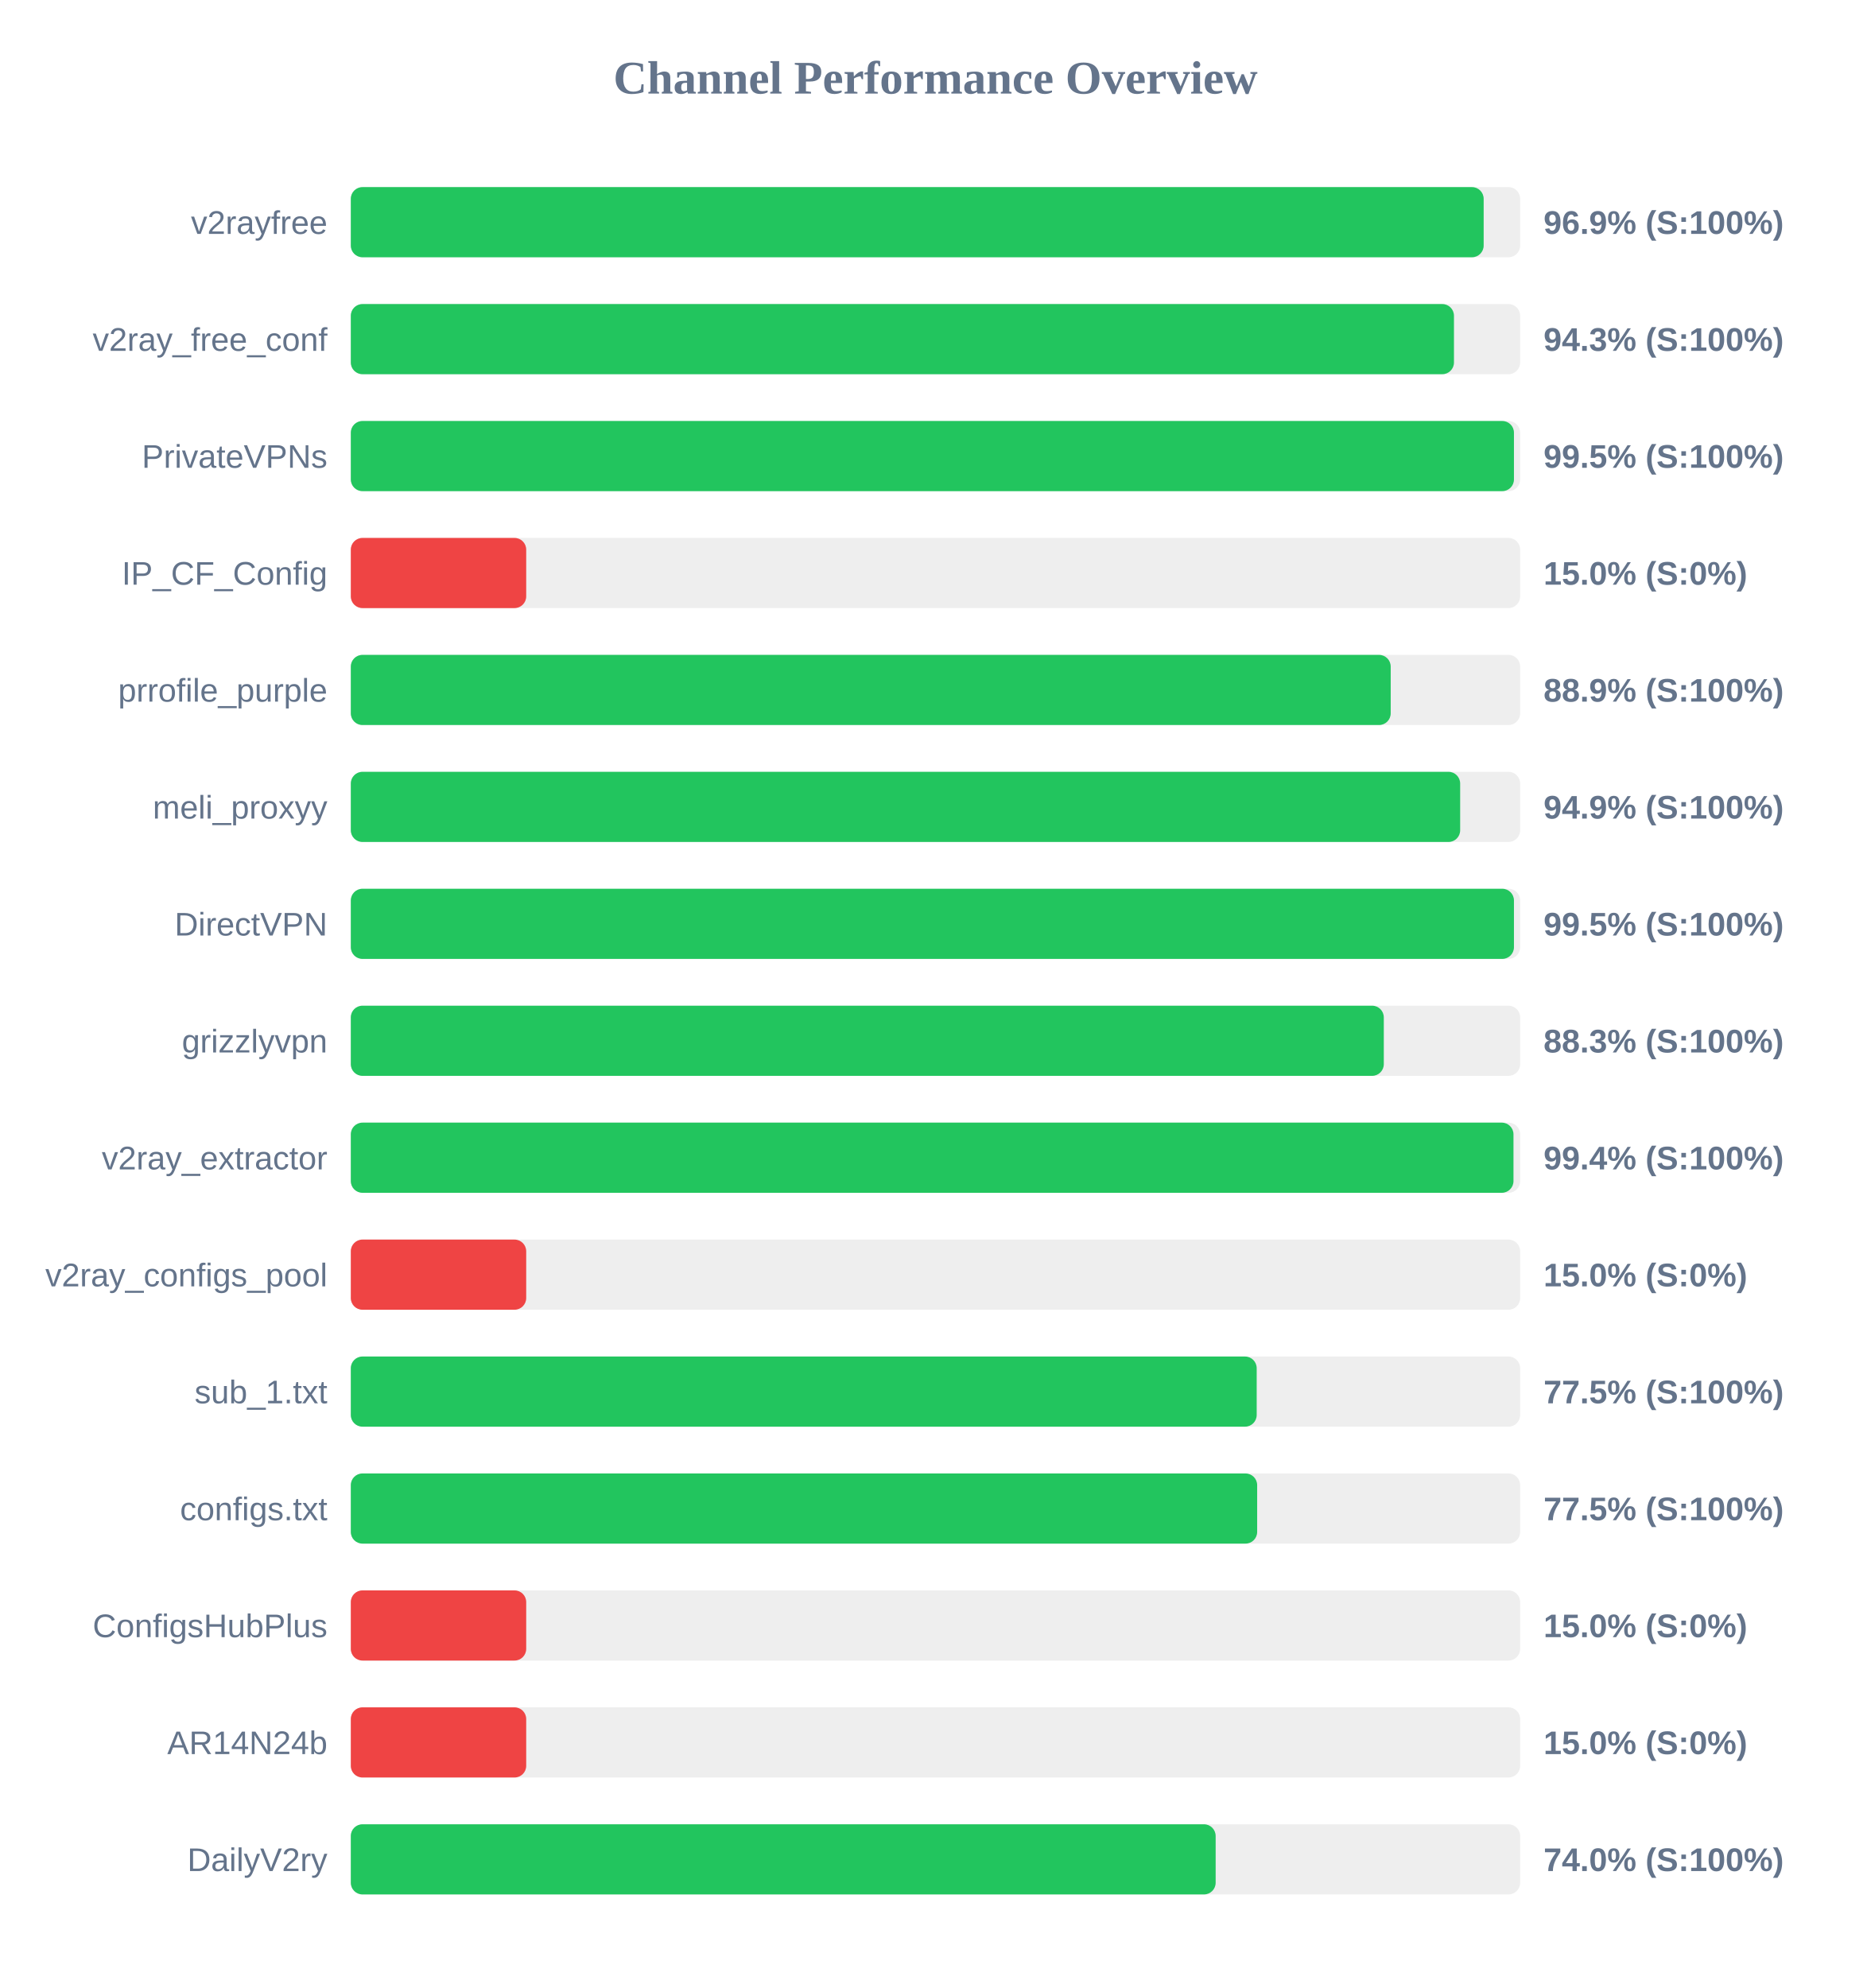
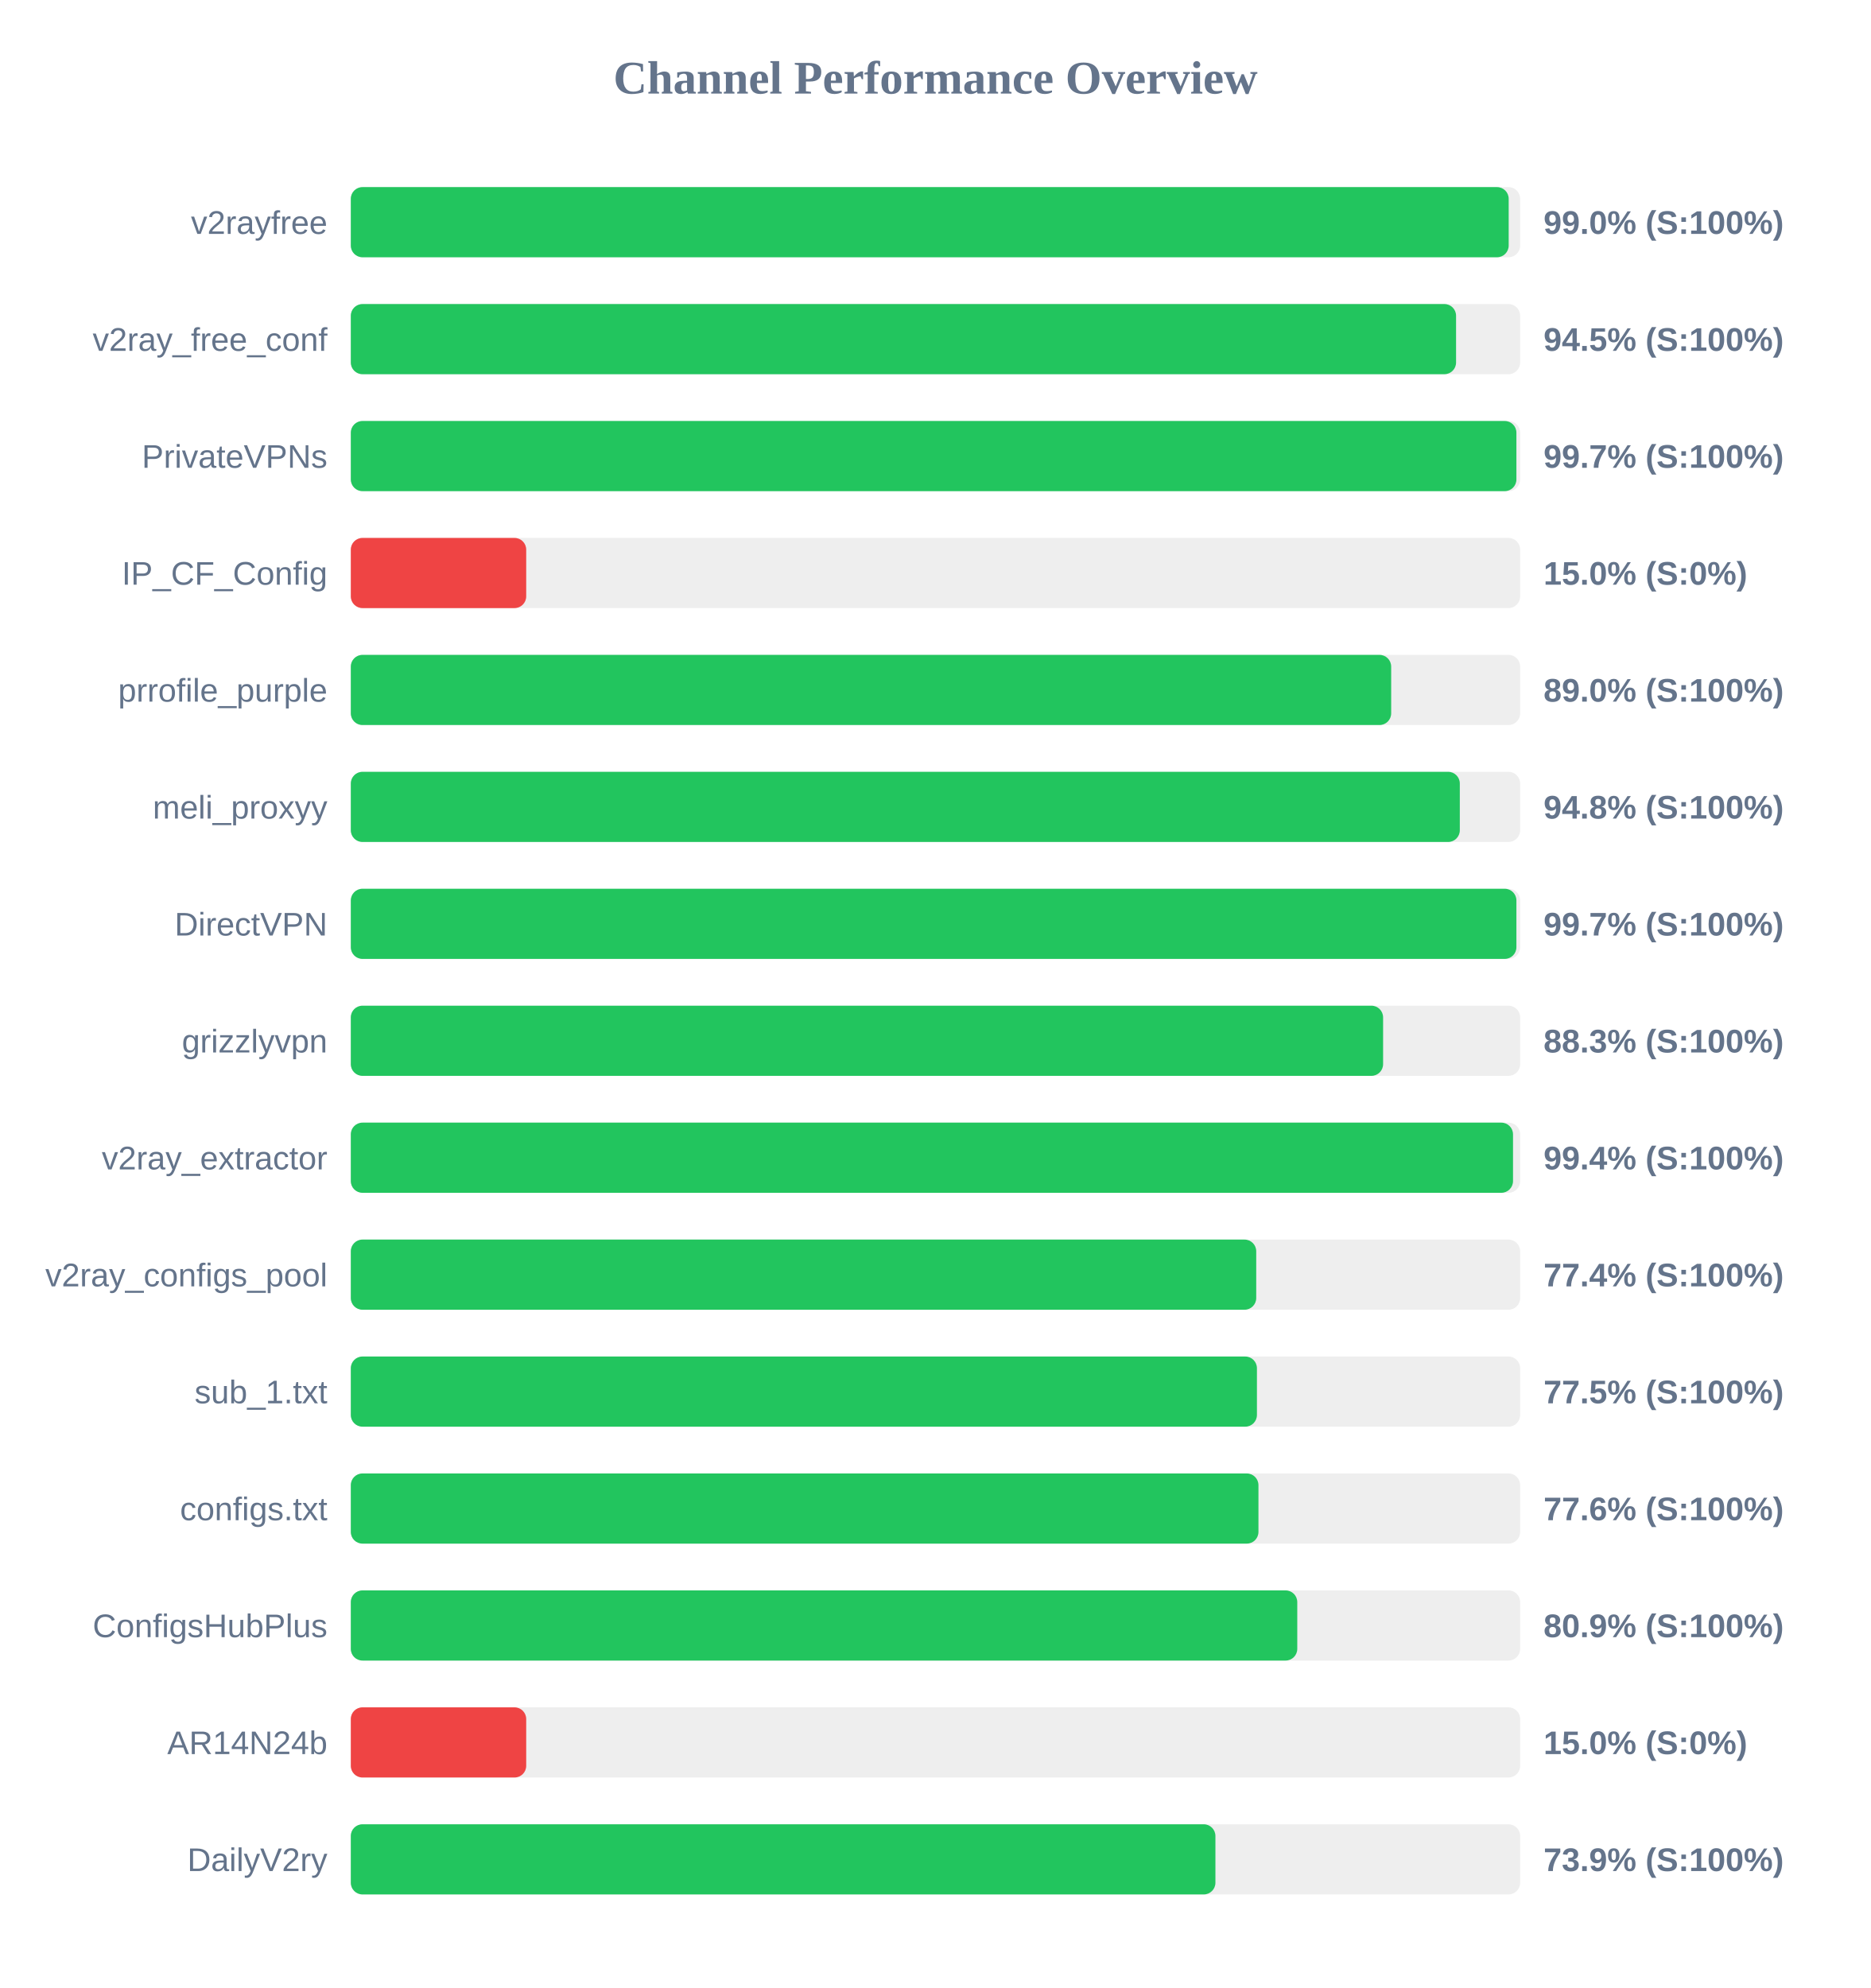
<svg xmlns="http://www.w3.org/2000/svg" width="800" height="850" version="1.1">
  <style>
        .row { font: 14px Arial; fill: #64748b; }
        .score { font: bold 14px Arial; fill: #64748b; }
    </style>
  <text x="400" y="40" text-anchor="middle" font-size="20px" font-weight="bold" fill="#64748b">Channel Performance Overview</text>
  <rect x="150" y="80" width="500" height="30" fill="#eee" rx="5" />
-   <rect x="150" y="80" width="484.4" height="30" fill="#22c55e" rx="5" />
+   <rect x="150" y="80" width="495.1" height="30" fill="#22c55e" rx="5" />
  <text x="140" y="100" text-anchor="end" class="row">v2rayfree</text>
-   <text x="660" y="100" text-anchor="start" class="score">96.9% (S:100%)</text>
+   <text x="660" y="100" text-anchor="start" class="score">99.0% (S:100%)</text>
  <rect x="150" y="130" width="500" height="30" fill="#eee" rx="5" />
-   <rect x="150" y="130" width="471.7" height="30" fill="#22c55e" rx="5" />
+   <rect x="150" y="130" width="472.6" height="30" fill="#22c55e" rx="5" />
  <text x="140" y="150" text-anchor="end" class="row">v2ray_free_conf</text>
-   <text x="660" y="150" text-anchor="start" class="score">94.3% (S:100%)</text>
+   <text x="660" y="150" text-anchor="start" class="score">94.5% (S:100%)</text>
  <rect x="150" y="180" width="500" height="30" fill="#eee" rx="5" />
-   <rect x="150" y="180" width="497.35" height="30" fill="#22c55e" rx="5" />
+   <rect x="150" y="180" width="498.4" height="30" fill="#22c55e" rx="5" />
  <text x="140" y="200" text-anchor="end" class="row">PrivateVPNs</text>
-   <text x="660" y="200" text-anchor="start" class="score">99.5% (S:100%)</text>
+   <text x="660" y="200" text-anchor="start" class="score">99.7% (S:100%)</text>
  <rect x="150" y="230" width="500" height="30" fill="#eee" rx="5" />
  <rect x="150" y="230" width="75.0" height="30" fill="#ef4444" rx="5" />
  <text x="140" y="250" text-anchor="end" class="row">IP_CF_Config</text>
  <text x="660" y="250" text-anchor="start" class="score">15.0% (S:0%)</text>
  <rect x="150" y="280" width="500" height="30" fill="#eee" rx="5" />
-   <rect x="150" y="280" width="444.65" height="30" fill="#22c55e" rx="5" />
+   <rect x="150" y="280" width="444.85" height="30" fill="#22c55e" rx="5" />
  <text x="140" y="300" text-anchor="end" class="row">prrofile_purple</text>
-   <text x="660" y="300" text-anchor="start" class="score">88.9% (S:100%)</text>
+   <text x="660" y="300" text-anchor="start" class="score">89.0% (S:100%)</text>
  <rect x="150" y="330" width="500" height="30" fill="#eee" rx="5" />
-   <rect x="150" y="330" width="474.35" height="30" fill="#22c55e" rx="5" />
+   <rect x="150" y="330" width="474.2" height="30" fill="#22c55e" rx="5" />
  <text x="140" y="350" text-anchor="end" class="row">meli_proxyy</text>
-   <text x="660" y="350" text-anchor="start" class="score">94.9% (S:100%)</text>
+   <text x="660" y="350" text-anchor="start" class="score">94.8% (S:100%)</text>
  <rect x="150" y="380" width="500" height="30" fill="#eee" rx="5" />
-   <rect x="150" y="380" width="497.35" height="30" fill="#22c55e" rx="5" />
+   <rect x="150" y="380" width="498.4" height="30" fill="#22c55e" rx="5" />
  <text x="140" y="400" text-anchor="end" class="row">DirectVPN</text>
-   <text x="660" y="400" text-anchor="start" class="score">99.5% (S:100%)</text>
+   <text x="660" y="400" text-anchor="start" class="score">99.7% (S:100%)</text>
  <rect x="150" y="430" width="500" height="30" fill="#eee" rx="5" />
-   <rect x="150" y="430" width="441.7" height="30" fill="#22c55e" rx="5" />
+   <rect x="150" y="430" width="441.4" height="30" fill="#22c55e" rx="5" />
  <text x="140" y="450" text-anchor="end" class="row">grizzlyvpn</text>
  <text x="660" y="450" text-anchor="start" class="score">88.3% (S:100%)</text>
  <rect x="150" y="480" width="500" height="30" fill="#eee" rx="5" />
-   <rect x="150" y="480" width="497.15" height="30" fill="#22c55e" rx="5" />
+   <rect x="150" y="480" width="496.95" height="30" fill="#22c55e" rx="5" />
  <text x="140" y="500" text-anchor="end" class="row">v2ray_extractor</text>
  <text x="660" y="500" text-anchor="start" class="score">99.4% (S:100%)</text>
  <rect x="150" y="530" width="500" height="30" fill="#eee" rx="5" />
-   <rect x="150" y="530" width="75.0" height="30" fill="#ef4444" rx="5" />
+   <rect x="150" y="530" width="387.15" height="30" fill="#22c55e" rx="5" />
  <text x="140" y="550" text-anchor="end" class="row">v2ray_configs_pool</text>
-   <text x="660" y="550" text-anchor="start" class="score">15.0% (S:0%)</text>
+   <text x="660" y="550" text-anchor="start" class="score">77.4% (S:100%)</text>
  <rect x="150" y="580" width="500" height="30" fill="#eee" rx="5" />
-   <rect x="150" y="580" width="387.35" height="30" fill="#22c55e" rx="5" />
+   <rect x="150" y="580" width="387.45" height="30" fill="#22c55e" rx="5" />
  <text x="140" y="600" text-anchor="end" class="row">sub_1.txt</text>
  <text x="660" y="600" text-anchor="start" class="score">77.5% (S:100%)</text>
  <rect x="150" y="630" width="500" height="30" fill="#eee" rx="5" />
-   <rect x="150" y="630" width="387.55" height="30" fill="#22c55e" rx="5" />
+   <rect x="150" y="630" width="388.1" height="30" fill="#22c55e" rx="5" />
  <text x="140" y="650" text-anchor="end" class="row">configs.txt</text>
-   <text x="660" y="650" text-anchor="start" class="score">77.5% (S:100%)</text>
+   <text x="660" y="650" text-anchor="start" class="score">77.6% (S:100%)</text>
  <rect x="150" y="680" width="500" height="30" fill="#eee" rx="5" />
-   <rect x="150" y="680" width="75.0" height="30" fill="#ef4444" rx="5" />
+   <rect x="150" y="680" width="404.7" height="30" fill="#22c55e" rx="5" />
  <text x="140" y="700" text-anchor="end" class="row">ConfigsHubPlus</text>
-   <text x="660" y="700" text-anchor="start" class="score">15.0% (S:0%)</text>
+   <text x="660" y="700" text-anchor="start" class="score">80.9% (S:100%)</text>
  <rect x="150" y="730" width="500" height="30" fill="#eee" rx="5" />
  <rect x="150" y="730" width="75.0" height="30" fill="#ef4444" rx="5" />
  <text x="140" y="750" text-anchor="end" class="row">AR14N24b</text>
  <text x="660" y="750" text-anchor="start" class="score">15.0% (S:0%)</text>
  <rect x="150" y="780" width="500" height="30" fill="#eee" rx="5" />
-   <rect x="150" y="780" width="369.8" height="30" fill="#22c55e" rx="5" />
+   <rect x="150" y="780" width="369.7" height="30" fill="#22c55e" rx="5" />
  <text x="140" y="800" text-anchor="end" class="row">DailyV2ry</text>
-   <text x="660" y="800" text-anchor="start" class="score">74.0% (S:100%)</text>
+   <text x="660" y="800" text-anchor="start" class="score">73.9% (S:100%)</text>
</svg>
